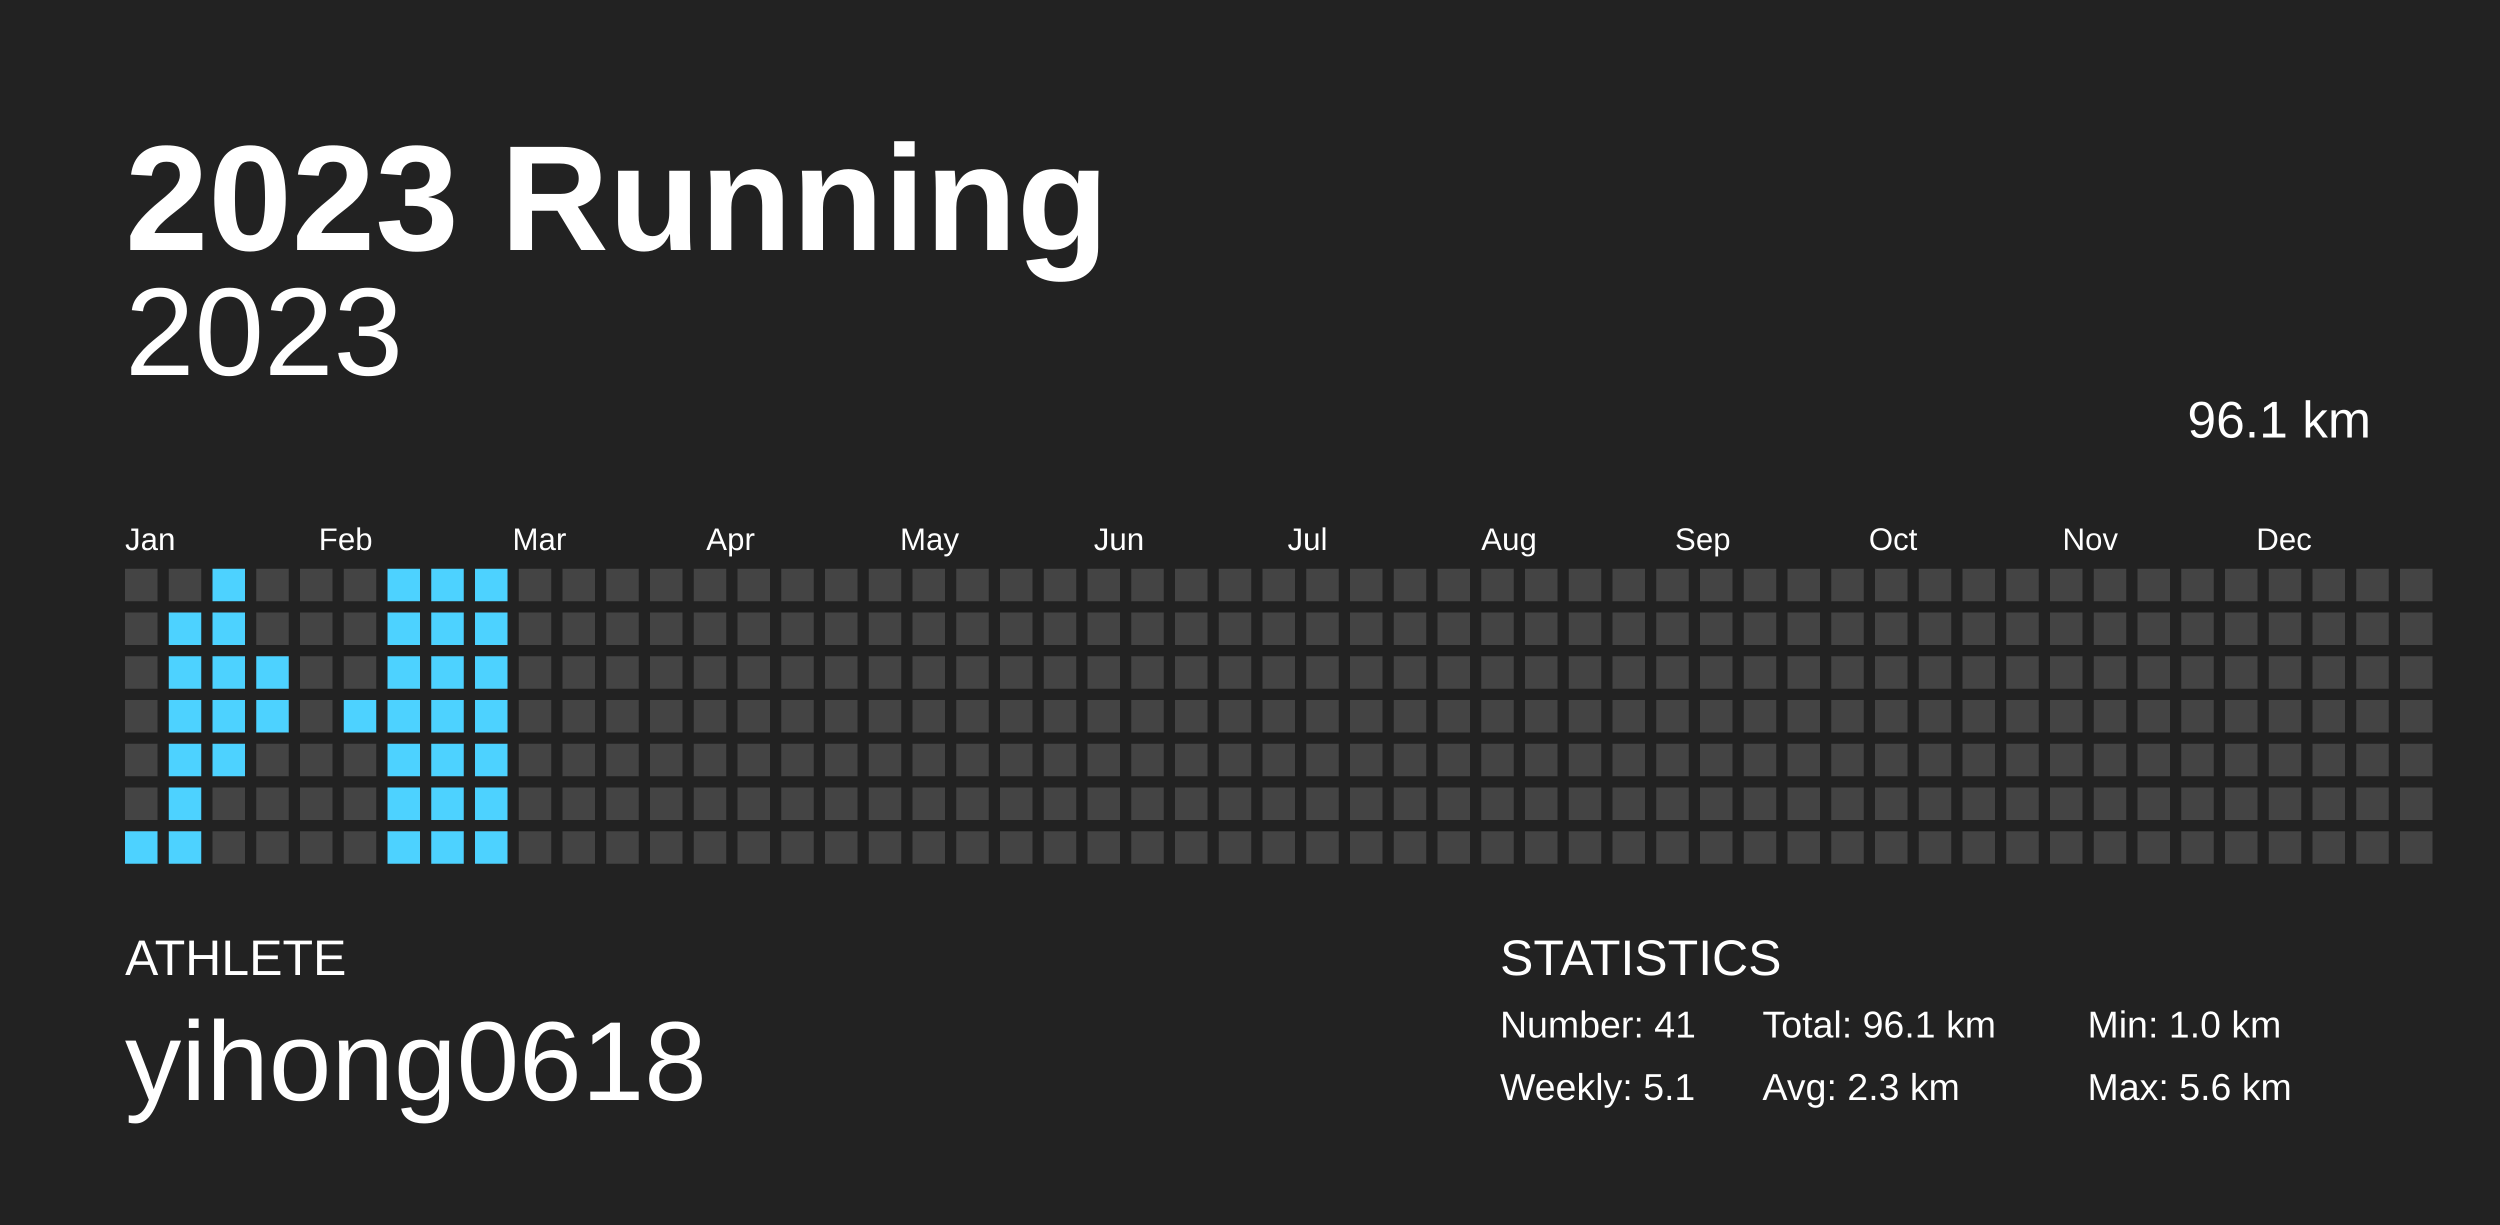
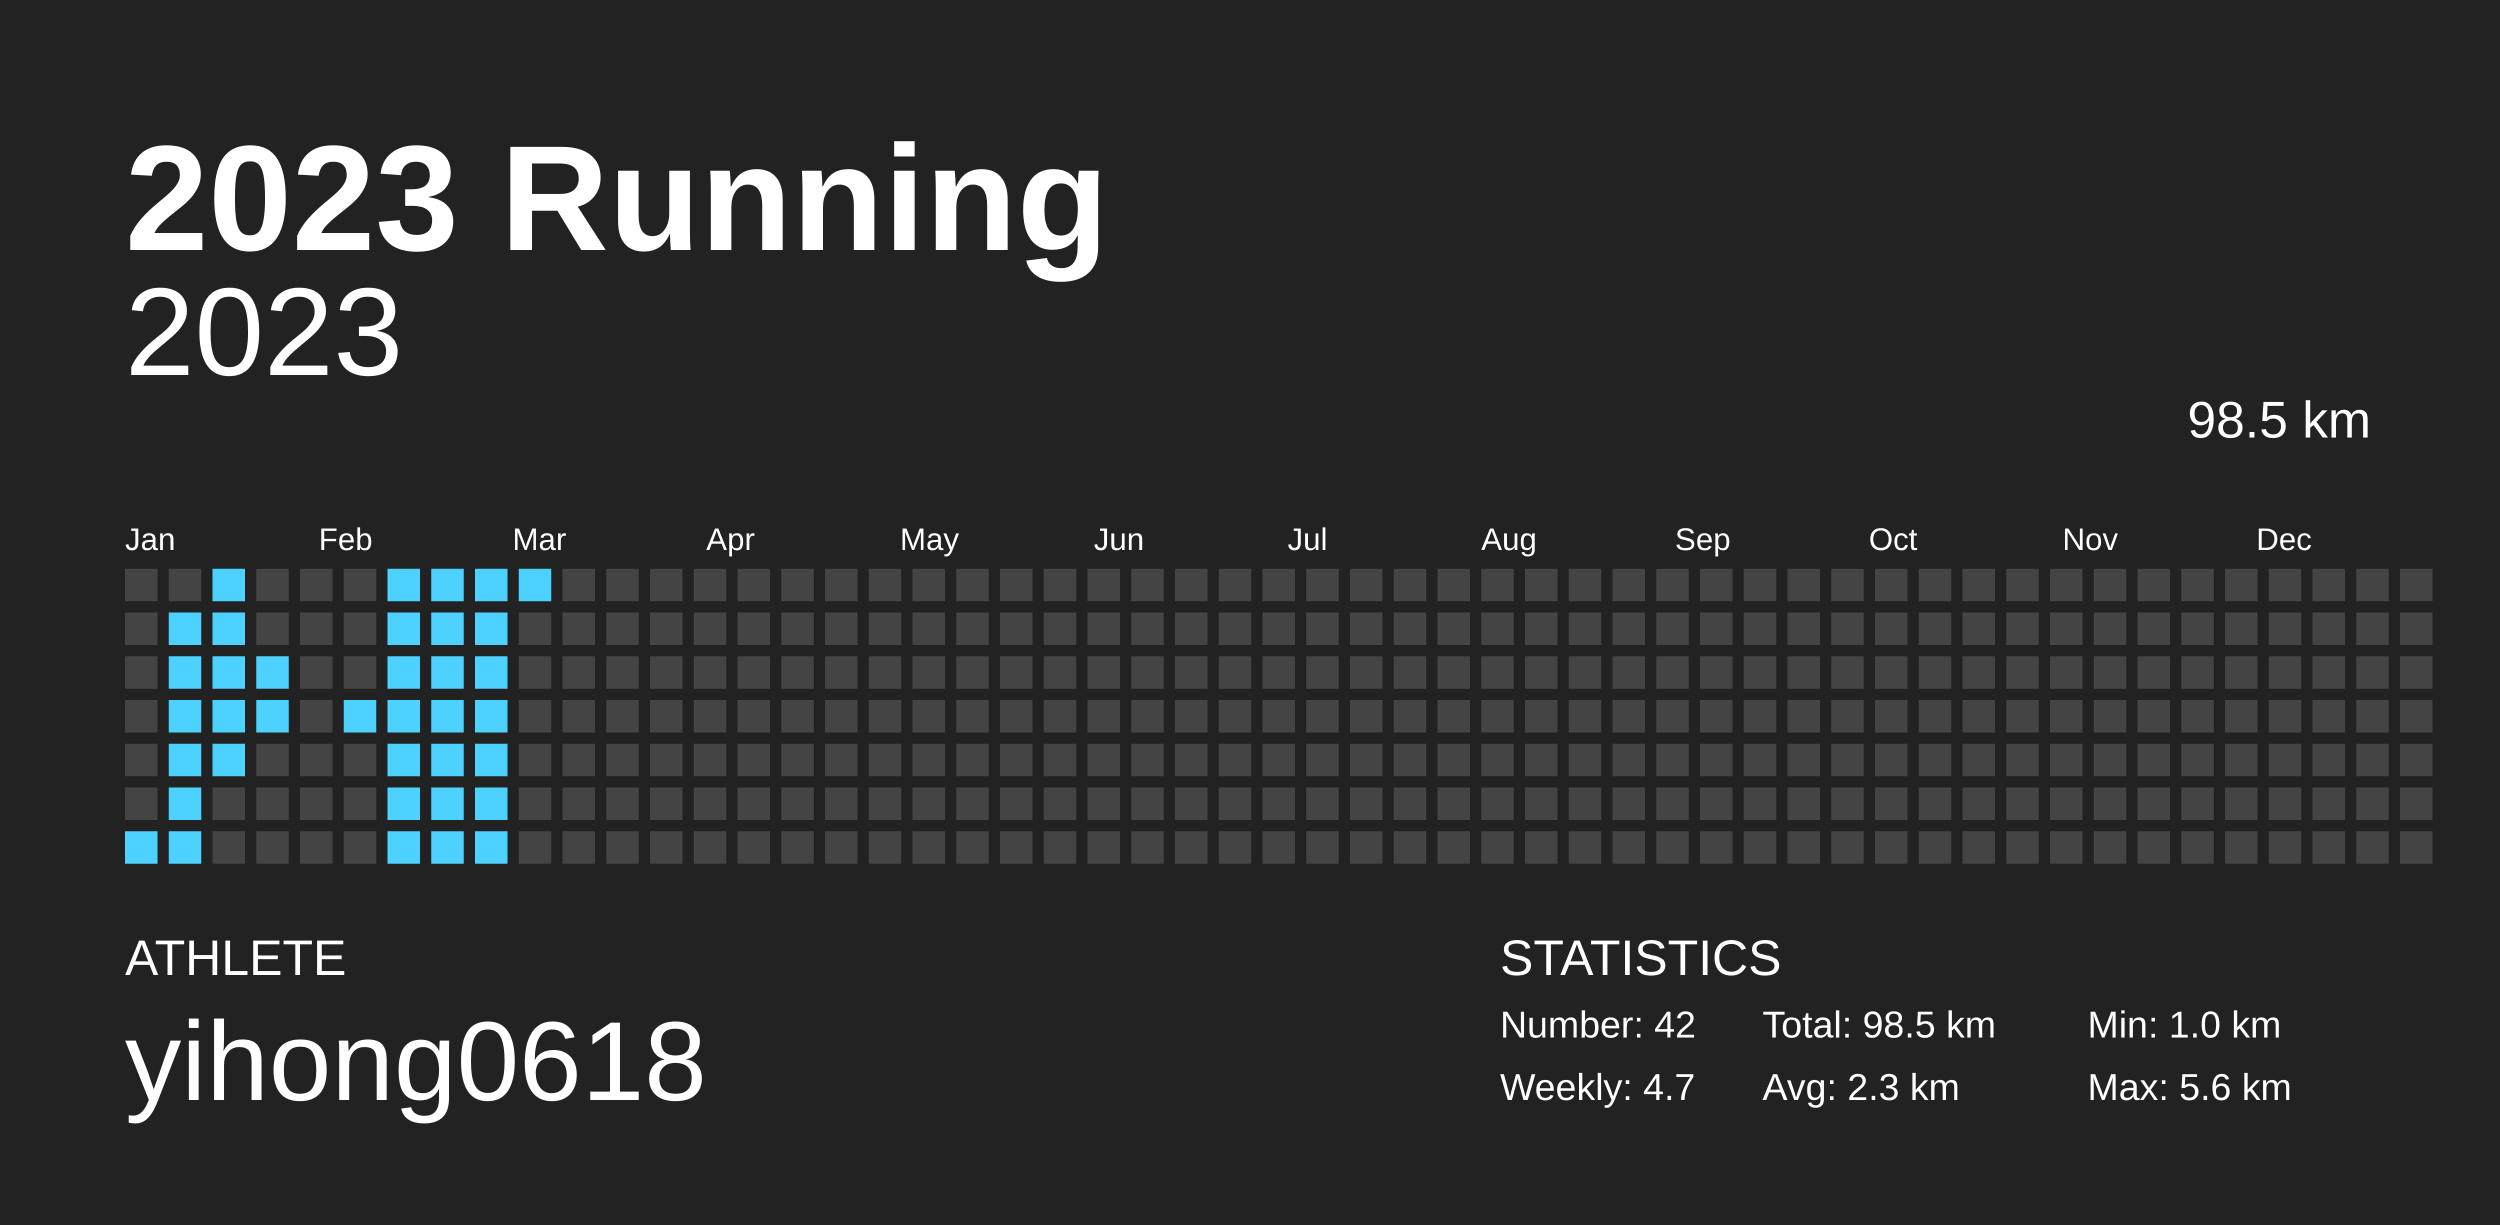
<svg xmlns="http://www.w3.org/2000/svg" baseProfile="full" height="98mm" version="1.1" viewBox="0,0,200,98" width="200mm">
  <defs />
  <rect fill="#222222" height="98" width="200" x="0" y="0" />
  <text fill="#FFFFFF" style="font-size:12px; font-family:Arial; font-weight:bold;" x="10" y="20">2023 Running</text>
  <text fill="#FFFFFF" style="font-size:4px; font-family:Arial" x="10" y="78">ATHLETE</text>
  <text fill="#FFFFFF" style="font-size:9px; font-family:Arial" x="10" y="88">yihong0618</text>
  <text fill="#FFFFFF" style="font-size:4px; font-family:Arial" x="120" y="78">STATISTICS</text>
-   <text fill="#FFFFFF" style="font-size:3px; font-family:Arial" x="120" y="83">Number: 41</text>
-   <text fill="#FFFFFF" style="font-size:3px; font-family:Arial" x="120" y="88">Weekly: 5.1</text>
-   <text fill="#FFFFFF" style="font-size:3px; font-family:Arial" x="141" y="83">Total: 96.1 km</text>
+   <text fill="#FFFFFF" style="font-size:3px; font-family:Arial" x="120" y="83">Number: 42</text>
+   <text fill="#FFFFFF" style="font-size:3px; font-family:Arial" x="120" y="88">Weekly: 4.7</text>
+   <text fill="#FFFFFF" style="font-size:3px; font-family:Arial" x="141" y="83">Total: 98.5 km</text>
  <text fill="#FFFFFF" style="font-size:3px; font-family:Arial" x="141" y="88">Avg: 2.3 km</text>
  <text fill="#FFFFFF" style="font-size:3px; font-family:Arial" x="167" y="83">Min: 1.0 km</text>
  <text fill="#FFFFFF" style="font-size:3px; font-family:Arial" x="167" y="88">Max: 5.6 km</text>
  <text alignment-baseline="hanging" fill="#FFFFFF" style="font-size:10.0px; font-family:Arial;" x="10" y="30">2023</text>
-   <text alignment-baseline="hanging" fill="#FFFFFF" style="font-size:4.125px; font-family:Arial;" x="175" y="35">96.1 km</text>
+   <text alignment-baseline="hanging" fill="#FFFFFF" style="font-size:4.125px; font-family:Arial;" x="175" y="35">98.5 km</text>
  <text fill="#FFFFFF" style="font-size:2.5px; font-family:Arial" x="10.0" y="44">Jan</text>
  <text fill="#FFFFFF" style="font-size:2.5px; font-family:Arial" x="25.5" y="44">Feb</text>
  <text fill="#FFFFFF" style="font-size:2.5px; font-family:Arial" x="41.0" y="44">Mar</text>
  <text fill="#FFFFFF" style="font-size:2.5px; font-family:Arial" x="56.5" y="44">Apr</text>
  <text fill="#FFFFFF" style="font-size:2.5px; font-family:Arial" x="72.0" y="44">May</text>
  <text fill="#FFFFFF" style="font-size:2.5px; font-family:Arial" x="87.5" y="44">Jun</text>
  <text fill="#FFFFFF" style="font-size:2.5px; font-family:Arial" x="103.0" y="44">Jul</text>
  <text fill="#FFFFFF" style="font-size:2.5px; font-family:Arial" x="118.5" y="44">Aug</text>
  <text fill="#FFFFFF" style="font-size:2.5px; font-family:Arial" x="134.0" y="44">Sep</text>
  <text fill="#FFFFFF" style="font-size:2.5px; font-family:Arial" x="149.5" y="44">Oct</text>
  <text fill="#FFFFFF" style="font-size:2.5px; font-family:Arial" x="165.0" y="44">Nov</text>
  <text fill="#FFFFFF" style="font-size:2.5px; font-family:Arial" x="180.5" y="44">Dec</text>
  <rect fill="#444444" height="2.6" width="2.6" x="10.0" y="45.5" />
  <rect fill="#444444" height="2.6" width="2.6" x="10.0" y="49.0" />
  <rect fill="#444444" height="2.6" width="2.6" x="10.0" y="52.5" />
  <rect fill="#444444" height="2.6" width="2.6" x="10.0" y="56.0" />
  <rect fill="#444444" height="2.6" width="2.6" x="10.0" y="59.5" />
  <rect fill="#444444" height="2.6" width="2.6" x="10.0" y="63.0" />
  <rect fill="#4dd2ff" height="2.6" width="2.6" x="10.0" y="66.5" />
  <rect fill="#444444" height="2.6" width="2.6" x="13.5" y="45.5" />
  <rect fill="#4dd2ff" height="2.6" width="2.6" x="13.5" y="49.0" />
  <rect fill="#4dd2ff" height="2.6" width="2.6" x="13.5" y="52.5" />
  <rect fill="#4dd2ff" height="2.6" width="2.6" x="13.5" y="56.0" />
  <rect fill="#4dd2ff" height="2.6" width="2.6" x="13.5" y="59.5" />
  <rect fill="#4dd2ff" height="2.6" width="2.6" x="13.5" y="63.0" />
  <rect fill="#4dd2ff" height="2.6" width="2.6" x="13.5" y="66.5" />
  <rect fill="#4dd2ff" height="2.6" width="2.6" x="17.0" y="45.5" />
  <rect fill="#4dd2ff" height="2.6" width="2.6" x="17.0" y="49.0" />
  <rect fill="#4dd2ff" height="2.6" width="2.6" x="17.0" y="52.5" />
  <rect fill="#4dd2ff" height="2.6" width="2.6" x="17.0" y="56.0" />
  <rect fill="#4dd2ff" height="2.6" width="2.6" x="17.0" y="59.5" />
  <rect fill="#444444" height="2.6" width="2.6" x="17.0" y="63.0" />
  <rect fill="#444444" height="2.6" width="2.6" x="17.0" y="66.5" />
  <rect fill="#444444" height="2.6" width="2.6" x="20.5" y="45.5" />
  <rect fill="#444444" height="2.6" width="2.6" x="20.5" y="49.0" />
  <rect fill="#4dd2ff" height="2.6" width="2.6" x="20.5" y="52.5" />
  <rect fill="#4dd2ff" height="2.6" width="2.6" x="20.5" y="56.0" />
  <rect fill="#444444" height="2.6" width="2.6" x="20.5" y="59.5" />
  <rect fill="#444444" height="2.6" width="2.6" x="20.5" y="63.0" />
  <rect fill="#444444" height="2.6" width="2.6" x="20.5" y="66.5" />
  <rect fill="#444444" height="2.6" width="2.6" x="24.0" y="45.5" />
  <rect fill="#444444" height="2.6" width="2.6" x="24.0" y="49.0" />
  <rect fill="#444444" height="2.6" width="2.6" x="24.0" y="52.5" />
  <rect fill="#444444" height="2.6" width="2.6" x="24.0" y="56.0" />
  <rect fill="#444444" height="2.6" width="2.6" x="24.0" y="59.5" />
  <rect fill="#444444" height="2.6" width="2.6" x="24.0" y="63.0" />
  <rect fill="#444444" height="2.6" width="2.6" x="24.0" y="66.5" />
  <rect fill="#444444" height="2.6" width="2.6" x="27.5" y="45.5" />
  <rect fill="#444444" height="2.6" width="2.6" x="27.5" y="49.0" />
  <rect fill="#444444" height="2.6" width="2.6" x="27.5" y="52.5" />
  <rect fill="#4dd2ff" height="2.6" width="2.6" x="27.5" y="56.0" />
  <rect fill="#444444" height="2.6" width="2.6" x="27.5" y="59.5" />
  <rect fill="#444444" height="2.6" width="2.6" x="27.5" y="63.0" />
  <rect fill="#444444" height="2.6" width="2.6" x="27.5" y="66.5" />
  <rect fill="#4dd2ff" height="2.6" width="2.6" x="31.0" y="45.5" />
  <rect fill="#4dd2ff" height="2.6" width="2.6" x="31.0" y="49.0" />
  <rect fill="#4dd2ff" height="2.6" width="2.6" x="31.0" y="52.5" />
  <rect fill="#4dd2ff" height="2.6" width="2.6" x="31.0" y="56.0" />
  <rect fill="#4dd2ff" height="2.6" width="2.6" x="31.0" y="59.5" />
  <rect fill="#4dd2ff" height="2.6" width="2.6" x="31.0" y="63.0" />
  <rect fill="#4dd2ff" height="2.6" width="2.6" x="31.0" y="66.5" />
  <rect fill="#4dd2ff" height="2.6" width="2.6" x="34.5" y="45.5" />
  <rect fill="#4dd2ff" height="2.6" width="2.6" x="34.5" y="49.0" />
  <rect fill="#4dd2ff" height="2.6" width="2.6" x="34.5" y="52.5" />
  <rect fill="#4dd2ff" height="2.6" width="2.6" x="34.5" y="56.0" />
  <rect fill="#4dd2ff" height="2.6" width="2.6" x="34.5" y="59.5" />
  <rect fill="#4dd2ff" height="2.6" width="2.6" x="34.5" y="63.0" />
  <rect fill="#4dd2ff" height="2.6" width="2.6" x="34.5" y="66.5" />
  <rect fill="#4dd2ff" height="2.6" width="2.6" x="38.0" y="45.5" />
  <rect fill="#4dd2ff" height="2.6" width="2.6" x="38.0" y="49.0" />
  <rect fill="#4dd2ff" height="2.6" width="2.6" x="38.0" y="52.5" />
  <rect fill="#4dd2ff" height="2.6" width="2.6" x="38.0" y="56.0" />
  <rect fill="#4dd2ff" height="2.6" width="2.6" x="38.0" y="59.5" />
  <rect fill="#4dd2ff" height="2.6" width="2.6" x="38.0" y="63.0" />
  <rect fill="#4dd2ff" height="2.6" width="2.6" x="38.0" y="66.5" />
-   <rect fill="#444444" height="2.6" width="2.6" x="41.5" y="45.5" />
+   <rect fill="#4dd2ff" height="2.6" width="2.6" x="41.5" y="45.5" />
  <rect fill="#444444" height="2.6" width="2.6" x="41.5" y="49.0" />
  <rect fill="#444444" height="2.6" width="2.6" x="41.5" y="52.5" />
  <rect fill="#444444" height="2.6" width="2.6" x="41.5" y="56.0" />
  <rect fill="#444444" height="2.6" width="2.6" x="41.5" y="59.5" />
  <rect fill="#444444" height="2.6" width="2.6" x="41.5" y="63.0" />
  <rect fill="#444444" height="2.6" width="2.6" x="41.5" y="66.5" />
  <rect fill="#444444" height="2.6" width="2.6" x="45.0" y="45.5" />
  <rect fill="#444444" height="2.6" width="2.6" x="45.0" y="49.0" />
  <rect fill="#444444" height="2.6" width="2.6" x="45.0" y="52.5" />
  <rect fill="#444444" height="2.6" width="2.6" x="45.0" y="56.0" />
  <rect fill="#444444" height="2.6" width="2.6" x="45.0" y="59.5" />
  <rect fill="#444444" height="2.6" width="2.6" x="45.0" y="63.0" />
  <rect fill="#444444" height="2.6" width="2.6" x="45.0" y="66.5" />
  <rect fill="#444444" height="2.6" width="2.6" x="48.5" y="45.5" />
  <rect fill="#444444" height="2.6" width="2.6" x="48.5" y="49.0" />
  <rect fill="#444444" height="2.6" width="2.6" x="48.5" y="52.5" />
  <rect fill="#444444" height="2.6" width="2.6" x="48.5" y="56.0" />
  <rect fill="#444444" height="2.6" width="2.6" x="48.5" y="59.5" />
  <rect fill="#444444" height="2.6" width="2.6" x="48.5" y="63.0" />
  <rect fill="#444444" height="2.6" width="2.6" x="48.5" y="66.5" />
  <rect fill="#444444" height="2.6" width="2.6" x="52.0" y="45.5" />
  <rect fill="#444444" height="2.6" width="2.6" x="52.0" y="49.0" />
  <rect fill="#444444" height="2.6" width="2.6" x="52.0" y="52.5" />
  <rect fill="#444444" height="2.6" width="2.6" x="52.0" y="56.0" />
  <rect fill="#444444" height="2.6" width="2.6" x="52.0" y="59.5" />
  <rect fill="#444444" height="2.6" width="2.6" x="52.0" y="63.0" />
  <rect fill="#444444" height="2.6" width="2.6" x="52.0" y="66.5" />
  <rect fill="#444444" height="2.6" width="2.6" x="55.5" y="45.5" />
  <rect fill="#444444" height="2.6" width="2.6" x="55.5" y="49.0" />
  <rect fill="#444444" height="2.6" width="2.6" x="55.5" y="52.5" />
  <rect fill="#444444" height="2.6" width="2.6" x="55.5" y="56.0" />
  <rect fill="#444444" height="2.6" width="2.6" x="55.5" y="59.5" />
  <rect fill="#444444" height="2.6" width="2.6" x="55.5" y="63.0" />
  <rect fill="#444444" height="2.6" width="2.6" x="55.5" y="66.5" />
  <rect fill="#444444" height="2.6" width="2.6" x="59.0" y="45.5" />
  <rect fill="#444444" height="2.6" width="2.6" x="59.0" y="49.0" />
  <rect fill="#444444" height="2.6" width="2.6" x="59.0" y="52.5" />
  <rect fill="#444444" height="2.6" width="2.6" x="59.0" y="56.0" />
  <rect fill="#444444" height="2.6" width="2.6" x="59.0" y="59.5" />
  <rect fill="#444444" height="2.6" width="2.6" x="59.0" y="63.0" />
  <rect fill="#444444" height="2.6" width="2.6" x="59.0" y="66.5" />
  <rect fill="#444444" height="2.6" width="2.6" x="62.5" y="45.5" />
  <rect fill="#444444" height="2.6" width="2.6" x="62.5" y="49.0" />
  <rect fill="#444444" height="2.6" width="2.6" x="62.5" y="52.5" />
  <rect fill="#444444" height="2.6" width="2.6" x="62.5" y="56.0" />
  <rect fill="#444444" height="2.6" width="2.6" x="62.5" y="59.5" />
  <rect fill="#444444" height="2.6" width="2.6" x="62.5" y="63.0" />
  <rect fill="#444444" height="2.6" width="2.6" x="62.5" y="66.5" />
  <rect fill="#444444" height="2.6" width="2.6" x="66.0" y="45.5" />
  <rect fill="#444444" height="2.6" width="2.6" x="66.0" y="49.0" />
  <rect fill="#444444" height="2.6" width="2.6" x="66.0" y="52.5" />
  <rect fill="#444444" height="2.6" width="2.6" x="66.0" y="56.0" />
  <rect fill="#444444" height="2.6" width="2.6" x="66.0" y="59.5" />
  <rect fill="#444444" height="2.6" width="2.6" x="66.0" y="63.0" />
  <rect fill="#444444" height="2.6" width="2.6" x="66.0" y="66.5" />
  <rect fill="#444444" height="2.6" width="2.6" x="69.5" y="45.5" />
  <rect fill="#444444" height="2.6" width="2.6" x="69.5" y="49.0" />
  <rect fill="#444444" height="2.6" width="2.6" x="69.5" y="52.5" />
  <rect fill="#444444" height="2.6" width="2.6" x="69.5" y="56.0" />
  <rect fill="#444444" height="2.6" width="2.6" x="69.5" y="59.5" />
  <rect fill="#444444" height="2.6" width="2.6" x="69.5" y="63.0" />
  <rect fill="#444444" height="2.6" width="2.6" x="69.5" y="66.5" />
  <rect fill="#444444" height="2.6" width="2.6" x="73.0" y="45.5" />
  <rect fill="#444444" height="2.6" width="2.6" x="73.0" y="49.0" />
  <rect fill="#444444" height="2.6" width="2.6" x="73.0" y="52.5" />
  <rect fill="#444444" height="2.6" width="2.6" x="73.0" y="56.0" />
  <rect fill="#444444" height="2.6" width="2.6" x="73.0" y="59.5" />
  <rect fill="#444444" height="2.6" width="2.6" x="73.0" y="63.0" />
  <rect fill="#444444" height="2.6" width="2.6" x="73.0" y="66.5" />
  <rect fill="#444444" height="2.6" width="2.6" x="76.5" y="45.5" />
  <rect fill="#444444" height="2.6" width="2.6" x="76.5" y="49.0" />
  <rect fill="#444444" height="2.6" width="2.6" x="76.5" y="52.5" />
  <rect fill="#444444" height="2.6" width="2.6" x="76.5" y="56.0" />
  <rect fill="#444444" height="2.6" width="2.6" x="76.5" y="59.5" />
  <rect fill="#444444" height="2.6" width="2.6" x="76.5" y="63.0" />
  <rect fill="#444444" height="2.6" width="2.6" x="76.5" y="66.5" />
  <rect fill="#444444" height="2.6" width="2.6" x="80.0" y="45.5" />
  <rect fill="#444444" height="2.6" width="2.6" x="80.0" y="49.0" />
  <rect fill="#444444" height="2.6" width="2.6" x="80.0" y="52.5" />
  <rect fill="#444444" height="2.6" width="2.6" x="80.0" y="56.0" />
  <rect fill="#444444" height="2.6" width="2.6" x="80.0" y="59.5" />
  <rect fill="#444444" height="2.6" width="2.6" x="80.0" y="63.0" />
  <rect fill="#444444" height="2.6" width="2.6" x="80.0" y="66.5" />
  <rect fill="#444444" height="2.6" width="2.6" x="83.5" y="45.5" />
  <rect fill="#444444" height="2.6" width="2.6" x="83.5" y="49.0" />
  <rect fill="#444444" height="2.6" width="2.6" x="83.5" y="52.5" />
  <rect fill="#444444" height="2.6" width="2.6" x="83.5" y="56.0" />
  <rect fill="#444444" height="2.6" width="2.6" x="83.5" y="59.5" />
  <rect fill="#444444" height="2.6" width="2.6" x="83.5" y="63.0" />
  <rect fill="#444444" height="2.6" width="2.6" x="83.5" y="66.5" />
  <rect fill="#444444" height="2.6" width="2.6" x="87.0" y="45.5" />
  <rect fill="#444444" height="2.6" width="2.6" x="87.0" y="49.0" />
  <rect fill="#444444" height="2.6" width="2.6" x="87.0" y="52.5" />
  <rect fill="#444444" height="2.6" width="2.6" x="87.0" y="56.0" />
  <rect fill="#444444" height="2.6" width="2.6" x="87.0" y="59.5" />
  <rect fill="#444444" height="2.6" width="2.6" x="87.0" y="63.0" />
  <rect fill="#444444" height="2.6" width="2.6" x="87.0" y="66.5" />
  <rect fill="#444444" height="2.6" width="2.6" x="90.5" y="45.5" />
  <rect fill="#444444" height="2.6" width="2.6" x="90.5" y="49.0" />
  <rect fill="#444444" height="2.6" width="2.6" x="90.5" y="52.5" />
  <rect fill="#444444" height="2.6" width="2.6" x="90.5" y="56.0" />
  <rect fill="#444444" height="2.6" width="2.6" x="90.5" y="59.5" />
  <rect fill="#444444" height="2.6" width="2.6" x="90.5" y="63.0" />
  <rect fill="#444444" height="2.6" width="2.6" x="90.5" y="66.5" />
  <rect fill="#444444" height="2.6" width="2.6" x="94.0" y="45.5" />
  <rect fill="#444444" height="2.6" width="2.6" x="94.0" y="49.0" />
  <rect fill="#444444" height="2.6" width="2.6" x="94.0" y="52.5" />
  <rect fill="#444444" height="2.6" width="2.6" x="94.0" y="56.0" />
  <rect fill="#444444" height="2.6" width="2.6" x="94.0" y="59.5" />
  <rect fill="#444444" height="2.6" width="2.6" x="94.0" y="63.0" />
  <rect fill="#444444" height="2.6" width="2.6" x="94.0" y="66.5" />
  <rect fill="#444444" height="2.6" width="2.6" x="97.5" y="45.5" />
  <rect fill="#444444" height="2.6" width="2.6" x="97.5" y="49.0" />
  <rect fill="#444444" height="2.6" width="2.6" x="97.5" y="52.5" />
  <rect fill="#444444" height="2.6" width="2.6" x="97.5" y="56.0" />
  <rect fill="#444444" height="2.6" width="2.6" x="97.5" y="59.5" />
  <rect fill="#444444" height="2.6" width="2.6" x="97.5" y="63.0" />
  <rect fill="#444444" height="2.6" width="2.6" x="97.5" y="66.5" />
  <rect fill="#444444" height="2.6" width="2.6" x="101.0" y="45.5" />
  <rect fill="#444444" height="2.6" width="2.6" x="101.0" y="49.0" />
  <rect fill="#444444" height="2.6" width="2.6" x="101.0" y="52.5" />
  <rect fill="#444444" height="2.6" width="2.6" x="101.0" y="56.0" />
  <rect fill="#444444" height="2.6" width="2.6" x="101.0" y="59.5" />
  <rect fill="#444444" height="2.6" width="2.6" x="101.0" y="63.0" />
  <rect fill="#444444" height="2.6" width="2.6" x="101.0" y="66.5" />
  <rect fill="#444444" height="2.6" width="2.6" x="104.5" y="45.5" />
  <rect fill="#444444" height="2.6" width="2.6" x="104.5" y="49.0" />
  <rect fill="#444444" height="2.6" width="2.6" x="104.5" y="52.5" />
  <rect fill="#444444" height="2.6" width="2.6" x="104.5" y="56.0" />
  <rect fill="#444444" height="2.6" width="2.6" x="104.5" y="59.5" />
  <rect fill="#444444" height="2.6" width="2.6" x="104.5" y="63.0" />
  <rect fill="#444444" height="2.6" width="2.6" x="104.5" y="66.5" />
  <rect fill="#444444" height="2.6" width="2.6" x="108.0" y="45.5" />
  <rect fill="#444444" height="2.6" width="2.6" x="108.0" y="49.0" />
  <rect fill="#444444" height="2.6" width="2.6" x="108.0" y="52.5" />
  <rect fill="#444444" height="2.6" width="2.6" x="108.0" y="56.0" />
  <rect fill="#444444" height="2.6" width="2.6" x="108.0" y="59.5" />
  <rect fill="#444444" height="2.6" width="2.6" x="108.0" y="63.0" />
  <rect fill="#444444" height="2.6" width="2.6" x="108.0" y="66.5" />
  <rect fill="#444444" height="2.6" width="2.6" x="111.5" y="45.5" />
  <rect fill="#444444" height="2.6" width="2.6" x="111.5" y="49.0" />
  <rect fill="#444444" height="2.6" width="2.6" x="111.5" y="52.5" />
  <rect fill="#444444" height="2.6" width="2.6" x="111.5" y="56.0" />
  <rect fill="#444444" height="2.6" width="2.6" x="111.5" y="59.5" />
  <rect fill="#444444" height="2.6" width="2.6" x="111.5" y="63.0" />
  <rect fill="#444444" height="2.6" width="2.6" x="111.5" y="66.5" />
  <rect fill="#444444" height="2.6" width="2.6" x="115.0" y="45.5" />
  <rect fill="#444444" height="2.6" width="2.6" x="115.0" y="49.0" />
  <rect fill="#444444" height="2.6" width="2.6" x="115.0" y="52.5" />
  <rect fill="#444444" height="2.6" width="2.6" x="115.0" y="56.0" />
  <rect fill="#444444" height="2.6" width="2.6" x="115.0" y="59.5" />
  <rect fill="#444444" height="2.6" width="2.6" x="115.0" y="63.0" />
  <rect fill="#444444" height="2.6" width="2.6" x="115.0" y="66.5" />
  <rect fill="#444444" height="2.6" width="2.6" x="118.5" y="45.5" />
  <rect fill="#444444" height="2.6" width="2.6" x="118.5" y="49.0" />
  <rect fill="#444444" height="2.6" width="2.6" x="118.5" y="52.5" />
  <rect fill="#444444" height="2.6" width="2.6" x="118.5" y="56.0" />
  <rect fill="#444444" height="2.6" width="2.6" x="118.5" y="59.5" />
  <rect fill="#444444" height="2.6" width="2.6" x="118.5" y="63.0" />
  <rect fill="#444444" height="2.6" width="2.6" x="118.5" y="66.5" />
  <rect fill="#444444" height="2.6" width="2.6" x="122.0" y="45.5" />
  <rect fill="#444444" height="2.6" width="2.6" x="122.0" y="49.0" />
  <rect fill="#444444" height="2.6" width="2.6" x="122.0" y="52.5" />
  <rect fill="#444444" height="2.6" width="2.6" x="122.0" y="56.0" />
  <rect fill="#444444" height="2.6" width="2.6" x="122.0" y="59.5" />
  <rect fill="#444444" height="2.6" width="2.6" x="122.0" y="63.0" />
  <rect fill="#444444" height="2.6" width="2.6" x="122.0" y="66.5" />
  <rect fill="#444444" height="2.6" width="2.6" x="125.5" y="45.5" />
  <rect fill="#444444" height="2.6" width="2.6" x="125.5" y="49.0" />
  <rect fill="#444444" height="2.6" width="2.6" x="125.5" y="52.5" />
  <rect fill="#444444" height="2.6" width="2.6" x="125.5" y="56.0" />
  <rect fill="#444444" height="2.6" width="2.6" x="125.5" y="59.5" />
  <rect fill="#444444" height="2.6" width="2.6" x="125.5" y="63.0" />
  <rect fill="#444444" height="2.6" width="2.6" x="125.5" y="66.5" />
  <rect fill="#444444" height="2.6" width="2.6" x="129.0" y="45.5" />
  <rect fill="#444444" height="2.6" width="2.6" x="129.0" y="49.0" />
  <rect fill="#444444" height="2.6" width="2.6" x="129.0" y="52.5" />
  <rect fill="#444444" height="2.6" width="2.6" x="129.0" y="56.0" />
  <rect fill="#444444" height="2.6" width="2.6" x="129.0" y="59.5" />
  <rect fill="#444444" height="2.6" width="2.6" x="129.0" y="63.0" />
  <rect fill="#444444" height="2.6" width="2.6" x="129.0" y="66.5" />
  <rect fill="#444444" height="2.6" width="2.6" x="132.5" y="45.5" />
  <rect fill="#444444" height="2.6" width="2.6" x="132.5" y="49.0" />
  <rect fill="#444444" height="2.6" width="2.6" x="132.5" y="52.5" />
  <rect fill="#444444" height="2.6" width="2.6" x="132.5" y="56.0" />
  <rect fill="#444444" height="2.6" width="2.6" x="132.5" y="59.5" />
  <rect fill="#444444" height="2.6" width="2.6" x="132.5" y="63.0" />
  <rect fill="#444444" height="2.6" width="2.6" x="132.5" y="66.5" />
  <rect fill="#444444" height="2.6" width="2.6" x="136.0" y="45.5" />
  <rect fill="#444444" height="2.6" width="2.6" x="136.0" y="49.0" />
  <rect fill="#444444" height="2.6" width="2.6" x="136.0" y="52.5" />
  <rect fill="#444444" height="2.6" width="2.6" x="136.0" y="56.0" />
  <rect fill="#444444" height="2.6" width="2.6" x="136.0" y="59.5" />
  <rect fill="#444444" height="2.6" width="2.6" x="136.0" y="63.0" />
  <rect fill="#444444" height="2.6" width="2.6" x="136.0" y="66.5" />
  <rect fill="#444444" height="2.6" width="2.6" x="139.5" y="45.5" />
  <rect fill="#444444" height="2.6" width="2.6" x="139.5" y="49.0" />
  <rect fill="#444444" height="2.6" width="2.6" x="139.5" y="52.5" />
  <rect fill="#444444" height="2.6" width="2.6" x="139.5" y="56.0" />
  <rect fill="#444444" height="2.6" width="2.6" x="139.5" y="59.5" />
  <rect fill="#444444" height="2.6" width="2.6" x="139.5" y="63.0" />
  <rect fill="#444444" height="2.6" width="2.6" x="139.5" y="66.5" />
  <rect fill="#444444" height="2.6" width="2.6" x="143.0" y="45.5" />
  <rect fill="#444444" height="2.6" width="2.6" x="143.0" y="49.0" />
  <rect fill="#444444" height="2.6" width="2.6" x="143.0" y="52.5" />
  <rect fill="#444444" height="2.6" width="2.6" x="143.0" y="56.0" />
  <rect fill="#444444" height="2.6" width="2.6" x="143.0" y="59.5" />
  <rect fill="#444444" height="2.6" width="2.6" x="143.0" y="63.0" />
  <rect fill="#444444" height="2.6" width="2.6" x="143.0" y="66.5" />
  <rect fill="#444444" height="2.6" width="2.6" x="146.5" y="45.5" />
  <rect fill="#444444" height="2.6" width="2.6" x="146.5" y="49.0" />
  <rect fill="#444444" height="2.6" width="2.6" x="146.5" y="52.5" />
  <rect fill="#444444" height="2.6" width="2.6" x="146.5" y="56.0" />
  <rect fill="#444444" height="2.6" width="2.6" x="146.5" y="59.5" />
  <rect fill="#444444" height="2.6" width="2.6" x="146.5" y="63.0" />
  <rect fill="#444444" height="2.6" width="2.6" x="146.5" y="66.5" />
  <rect fill="#444444" height="2.6" width="2.6" x="150.0" y="45.5" />
  <rect fill="#444444" height="2.6" width="2.6" x="150.0" y="49.0" />
  <rect fill="#444444" height="2.6" width="2.6" x="150.0" y="52.5" />
  <rect fill="#444444" height="2.6" width="2.6" x="150.0" y="56.0" />
  <rect fill="#444444" height="2.6" width="2.6" x="150.0" y="59.5" />
  <rect fill="#444444" height="2.6" width="2.6" x="150.0" y="63.0" />
  <rect fill="#444444" height="2.6" width="2.6" x="150.0" y="66.5" />
  <rect fill="#444444" height="2.6" width="2.6" x="153.5" y="45.5" />
  <rect fill="#444444" height="2.6" width="2.6" x="153.5" y="49.0" />
  <rect fill="#444444" height="2.6" width="2.6" x="153.5" y="52.5" />
  <rect fill="#444444" height="2.6" width="2.6" x="153.5" y="56.0" />
  <rect fill="#444444" height="2.6" width="2.6" x="153.5" y="59.5" />
  <rect fill="#444444" height="2.6" width="2.6" x="153.5" y="63.0" />
  <rect fill="#444444" height="2.6" width="2.6" x="153.5" y="66.5" />
  <rect fill="#444444" height="2.6" width="2.6" x="157.0" y="45.5" />
  <rect fill="#444444" height="2.6" width="2.6" x="157.0" y="49.0" />
  <rect fill="#444444" height="2.6" width="2.6" x="157.0" y="52.5" />
  <rect fill="#444444" height="2.6" width="2.6" x="157.0" y="56.0" />
  <rect fill="#444444" height="2.6" width="2.6" x="157.0" y="59.5" />
  <rect fill="#444444" height="2.6" width="2.6" x="157.0" y="63.0" />
  <rect fill="#444444" height="2.6" width="2.6" x="157.0" y="66.5" />
  <rect fill="#444444" height="2.6" width="2.6" x="160.5" y="45.5" />
  <rect fill="#444444" height="2.6" width="2.6" x="160.5" y="49.0" />
  <rect fill="#444444" height="2.6" width="2.6" x="160.5" y="52.5" />
  <rect fill="#444444" height="2.6" width="2.6" x="160.5" y="56.0" />
  <rect fill="#444444" height="2.6" width="2.6" x="160.5" y="59.5" />
  <rect fill="#444444" height="2.6" width="2.6" x="160.5" y="63.0" />
  <rect fill="#444444" height="2.6" width="2.6" x="160.5" y="66.5" />
  <rect fill="#444444" height="2.6" width="2.6" x="164.0" y="45.5" />
  <rect fill="#444444" height="2.6" width="2.6" x="164.0" y="49.0" />
  <rect fill="#444444" height="2.6" width="2.6" x="164.0" y="52.5" />
  <rect fill="#444444" height="2.6" width="2.6" x="164.0" y="56.0" />
  <rect fill="#444444" height="2.6" width="2.6" x="164.0" y="59.5" />
  <rect fill="#444444" height="2.6" width="2.6" x="164.0" y="63.0" />
  <rect fill="#444444" height="2.6" width="2.6" x="164.0" y="66.5" />
  <rect fill="#444444" height="2.6" width="2.6" x="167.5" y="45.5" />
  <rect fill="#444444" height="2.6" width="2.6" x="167.5" y="49.0" />
  <rect fill="#444444" height="2.6" width="2.6" x="167.5" y="52.5" />
  <rect fill="#444444" height="2.6" width="2.6" x="167.5" y="56.0" />
  <rect fill="#444444" height="2.6" width="2.6" x="167.5" y="59.5" />
  <rect fill="#444444" height="2.6" width="2.6" x="167.5" y="63.0" />
  <rect fill="#444444" height="2.6" width="2.6" x="167.5" y="66.5" />
  <rect fill="#444444" height="2.6" width="2.6" x="171.0" y="45.5" />
  <rect fill="#444444" height="2.6" width="2.6" x="171.0" y="49.0" />
  <rect fill="#444444" height="2.6" width="2.6" x="171.0" y="52.5" />
  <rect fill="#444444" height="2.6" width="2.6" x="171.0" y="56.0" />
  <rect fill="#444444" height="2.6" width="2.6" x="171.0" y="59.5" />
  <rect fill="#444444" height="2.6" width="2.6" x="171.0" y="63.0" />
  <rect fill="#444444" height="2.6" width="2.6" x="171.0" y="66.5" />
  <rect fill="#444444" height="2.6" width="2.6" x="174.5" y="45.5" />
  <rect fill="#444444" height="2.6" width="2.6" x="174.5" y="49.0" />
  <rect fill="#444444" height="2.6" width="2.6" x="174.5" y="52.5" />
  <rect fill="#444444" height="2.6" width="2.6" x="174.5" y="56.0" />
  <rect fill="#444444" height="2.6" width="2.6" x="174.5" y="59.5" />
  <rect fill="#444444" height="2.6" width="2.6" x="174.5" y="63.0" />
  <rect fill="#444444" height="2.6" width="2.6" x="174.5" y="66.5" />
  <rect fill="#444444" height="2.6" width="2.6" x="178.0" y="45.5" />
  <rect fill="#444444" height="2.6" width="2.6" x="178.0" y="49.0" />
  <rect fill="#444444" height="2.6" width="2.6" x="178.0" y="52.5" />
  <rect fill="#444444" height="2.6" width="2.6" x="178.0" y="56.0" />
  <rect fill="#444444" height="2.6" width="2.6" x="178.0" y="59.5" />
  <rect fill="#444444" height="2.6" width="2.6" x="178.0" y="63.0" />
  <rect fill="#444444" height="2.6" width="2.6" x="178.0" y="66.5" />
  <rect fill="#444444" height="2.6" width="2.6" x="181.5" y="45.5" />
  <rect fill="#444444" height="2.6" width="2.6" x="181.5" y="49.0" />
  <rect fill="#444444" height="2.6" width="2.6" x="181.5" y="52.5" />
  <rect fill="#444444" height="2.6" width="2.6" x="181.5" y="56.0" />
  <rect fill="#444444" height="2.6" width="2.6" x="181.5" y="59.5" />
  <rect fill="#444444" height="2.6" width="2.6" x="181.5" y="63.0" />
  <rect fill="#444444" height="2.6" width="2.6" x="181.5" y="66.5" />
  <rect fill="#444444" height="2.6" width="2.6" x="185.0" y="45.5" />
  <rect fill="#444444" height="2.6" width="2.6" x="185.0" y="49.0" />
  <rect fill="#444444" height="2.6" width="2.6" x="185.0" y="52.5" />
  <rect fill="#444444" height="2.6" width="2.6" x="185.0" y="56.0" />
  <rect fill="#444444" height="2.6" width="2.6" x="185.0" y="59.5" />
  <rect fill="#444444" height="2.6" width="2.6" x="185.0" y="63.0" />
  <rect fill="#444444" height="2.6" width="2.6" x="185.0" y="66.5" />
  <rect fill="#444444" height="2.6" width="2.6" x="188.5" y="45.5" />
  <rect fill="#444444" height="2.6" width="2.6" x="188.5" y="49.0" />
  <rect fill="#444444" height="2.6" width="2.6" x="188.5" y="52.5" />
  <rect fill="#444444" height="2.6" width="2.6" x="188.5" y="56.0" />
  <rect fill="#444444" height="2.6" width="2.6" x="188.5" y="59.5" />
  <rect fill="#444444" height="2.6" width="2.6" x="188.5" y="63.0" />
  <rect fill="#444444" height="2.6" width="2.6" x="188.5" y="66.5" />
  <rect fill="#444444" height="2.6" width="2.6" x="192.0" y="45.5" />
  <rect fill="#444444" height="2.6" width="2.6" x="192.0" y="49.0" />
  <rect fill="#444444" height="2.6" width="2.6" x="192.0" y="52.5" />
  <rect fill="#444444" height="2.6" width="2.6" x="192.0" y="56.0" />
  <rect fill="#444444" height="2.6" width="2.6" x="192.0" y="59.5" />
  <rect fill="#444444" height="2.6" width="2.6" x="192.0" y="63.0" />
  <rect fill="#444444" height="2.6" width="2.6" x="192.0" y="66.5" />
</svg>
